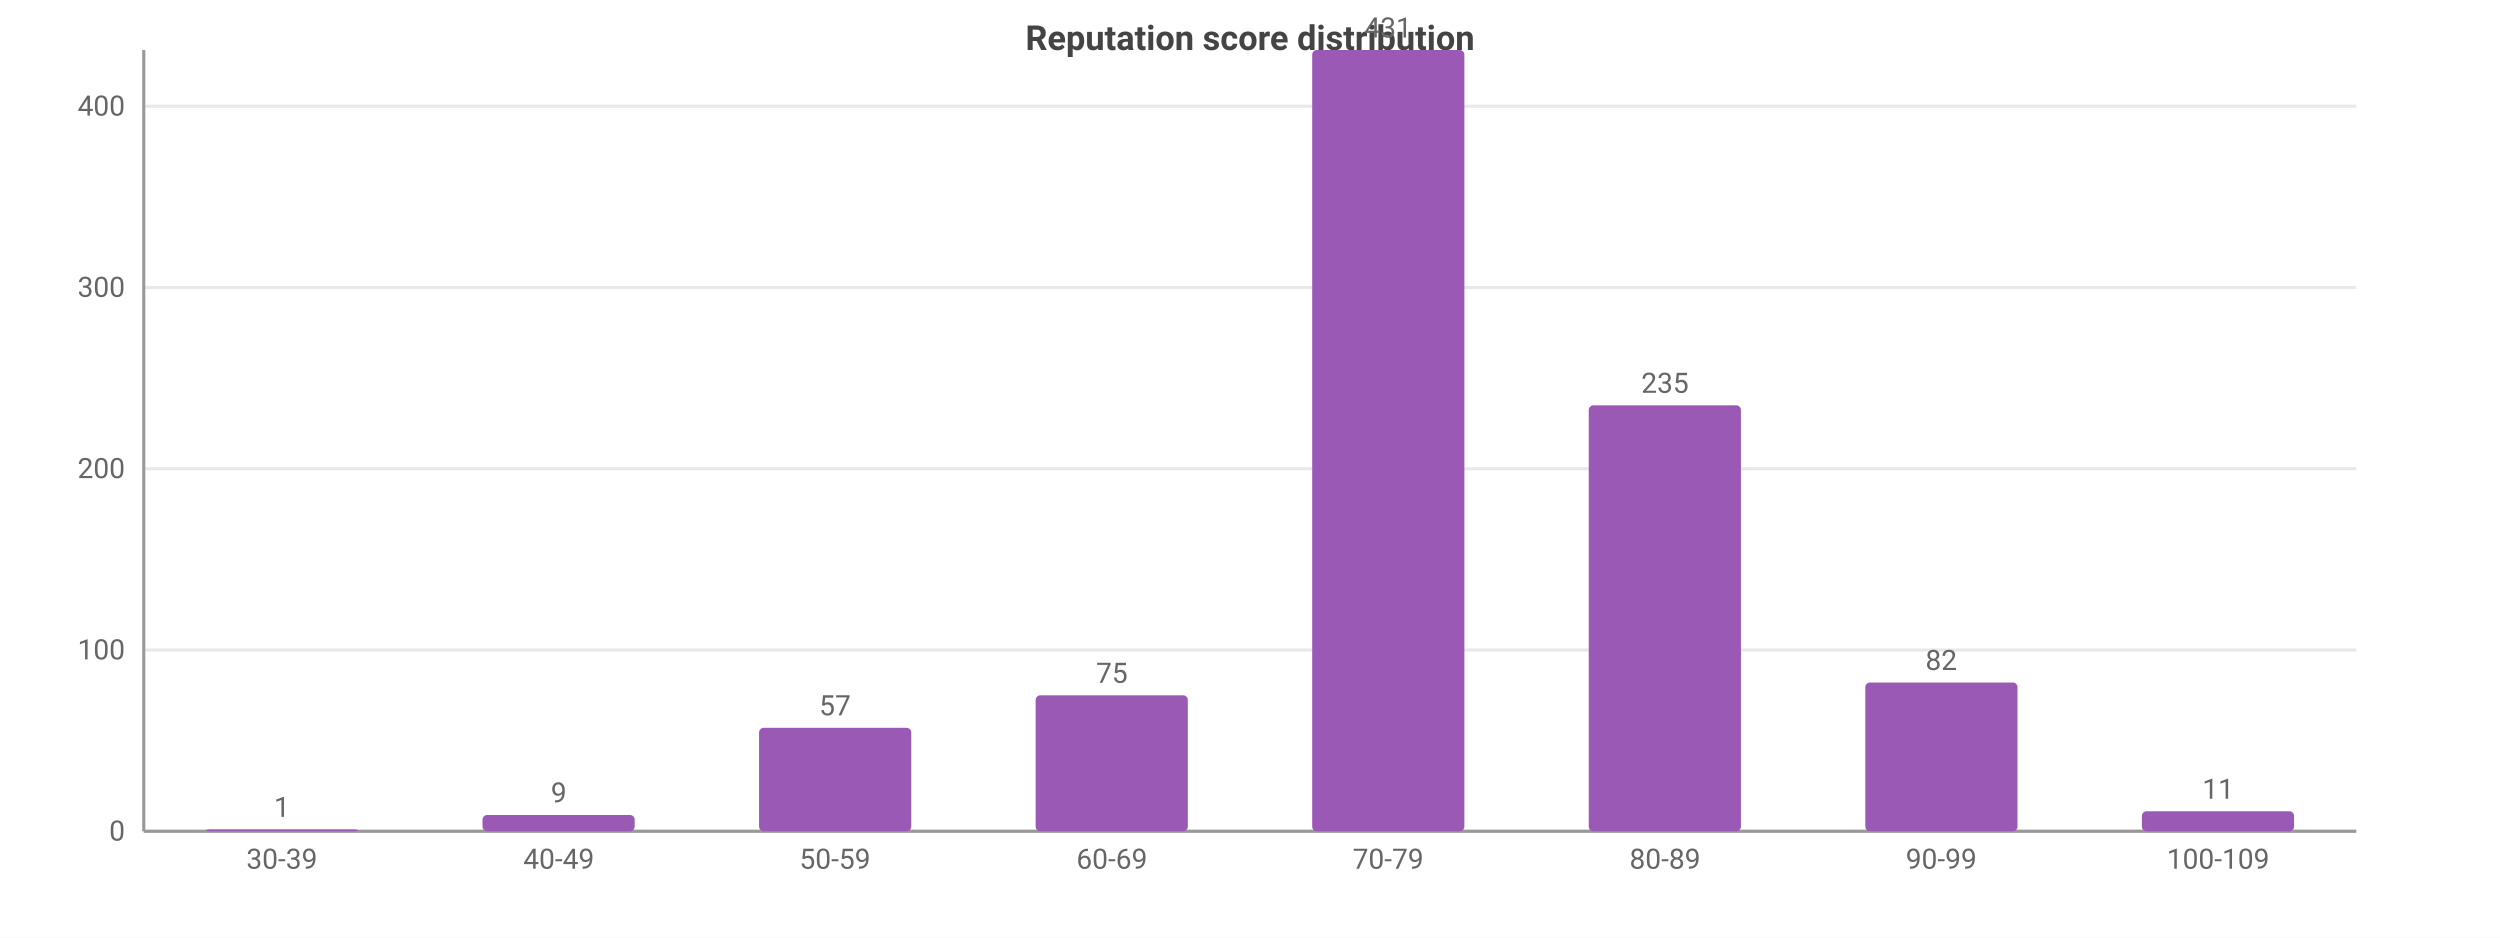
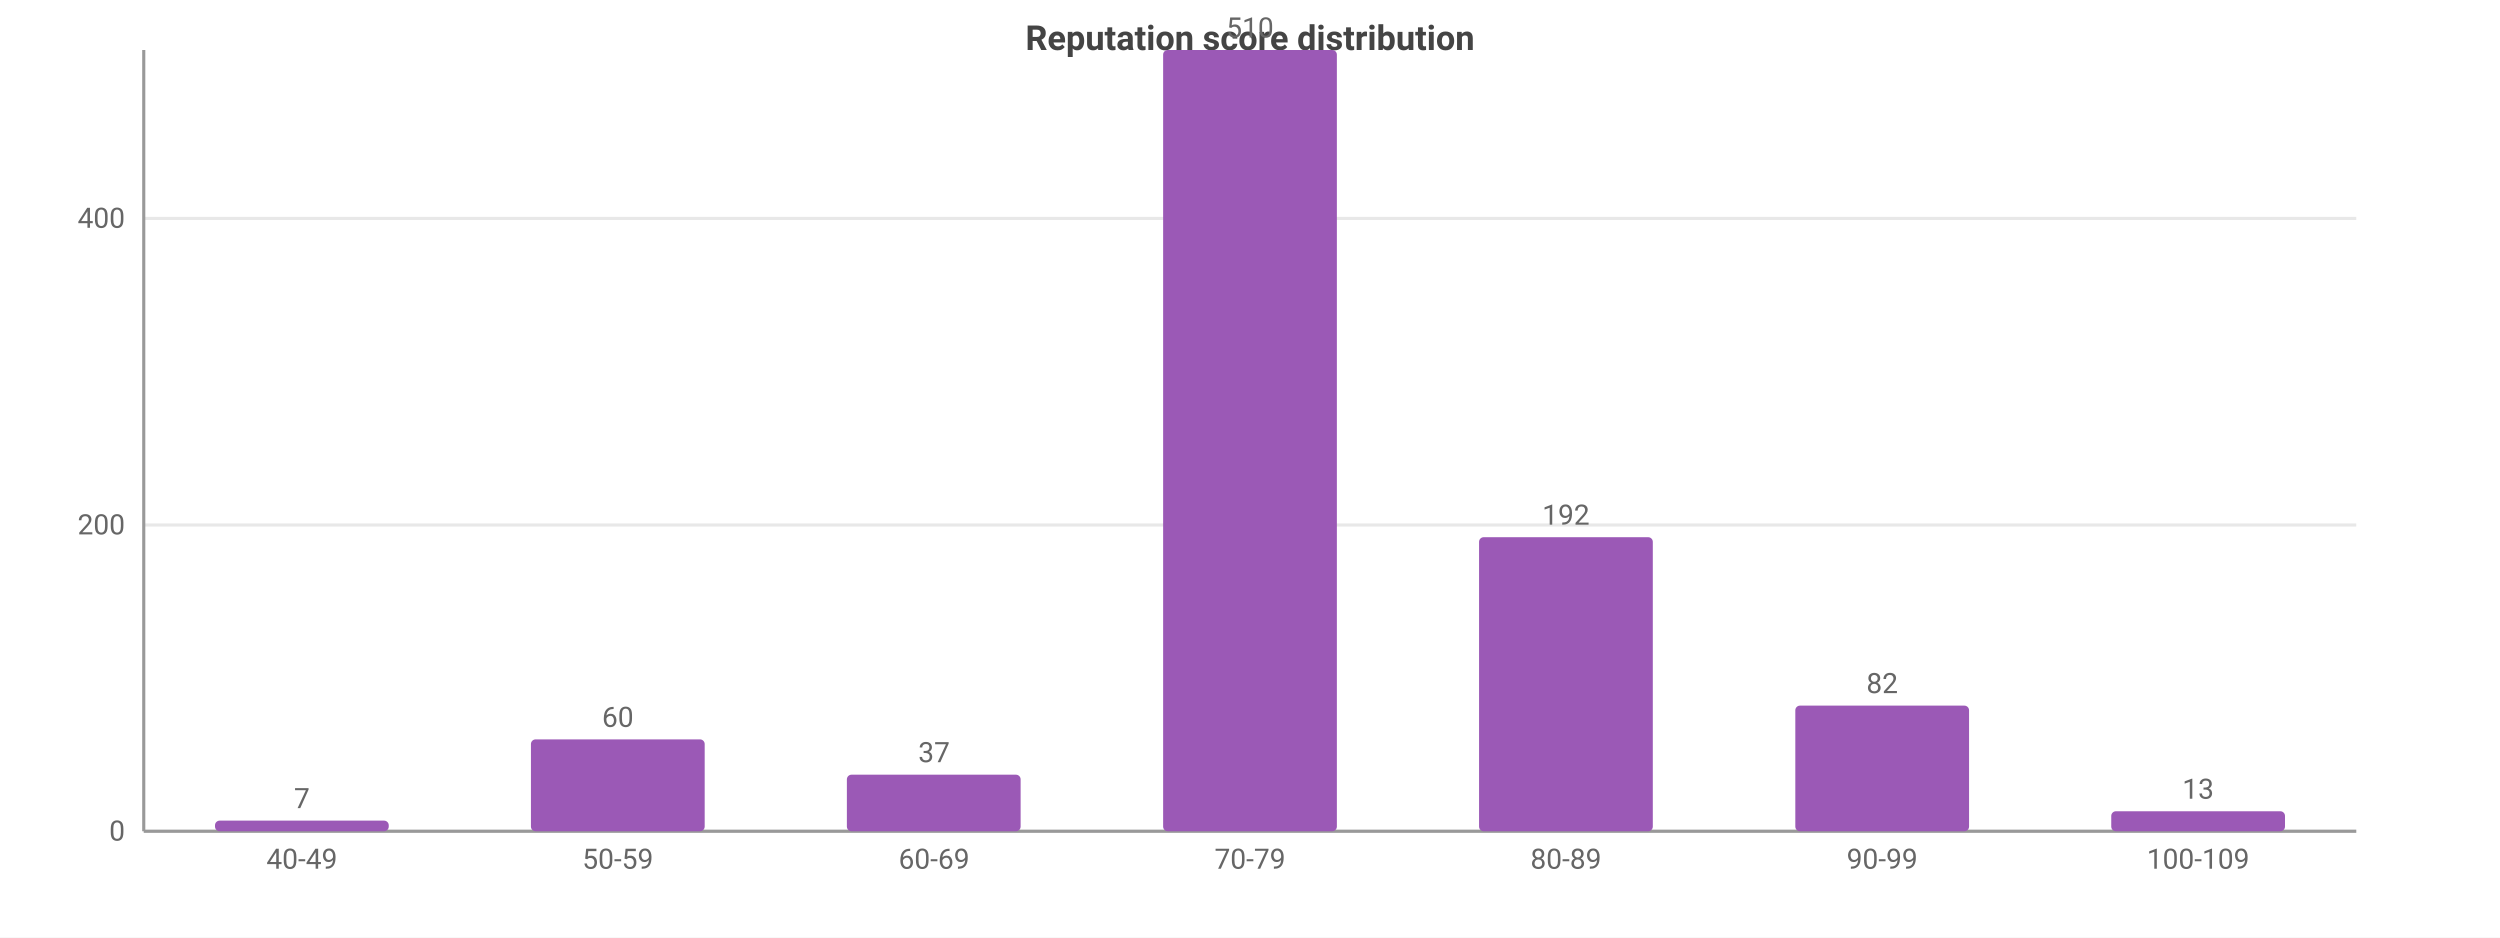
<svg xmlns="http://www.w3.org/2000/svg" width="800" height="300" viewBox="0 0 800 300">
  <rect width="800" height="300" fill="#ffffff" />
  <style>text{font-family:system-ui,-apple-system,'Segoe UI',Roboto,sans-serif}.g{stroke:#e8e8e8;stroke-width:1}.a{stroke:#999;stroke-width:1}.t{font-size:9px;fill:#666}.m{font-size:9px;text-anchor:middle;fill:#666}.e{font-size:9px;text-anchor:end;fill:#666}.l{font-size:10px;fill:#333}.tt{font-size:11px;font-weight:600;text-anchor:middle;fill:#444}</style>
  <text class="tt" x="400.0" y="16">Reputation score distribution</text>
  <line class="g" x1="46" y1="266" x2="754" y2="266" />
  <text class="e" x="40" y="269">0</text>
-   <line class="g" x1="46" y1="208.0" x2="754" y2="208.0" />
-   <text class="e" x="40" y="211.0">100</text>
-   <line class="g" x1="46" y1="150.0" x2="754" y2="150.0" />
-   <text class="e" x="40" y="153.0">200</text>
-   <line class="g" x1="46" y1="92.0" x2="754" y2="92.0" />
-   <text class="e" x="40" y="95.0">300</text>
-   <line class="g" x1="46" y1="34.0" x2="754" y2="34.0" />
-   <text class="e" x="40" y="37.0">400</text>
+   <line class="g" x1="46" y1="168.0" x2="754" y2="168.0" />
+   <text class="e" x="40" y="171.0">200</text>
+   <line class="g" x1="46" y1="69.9" x2="754" y2="69.9" />
+   <text class="e" x="40" y="72.9">400</text>
  <line class="a" x1="46" y1="16" x2="46" y2="266" />
  <line class="a" x1="46" y1="266" x2="754" y2="266" />
-   <rect x="65.9" y="265.4" width="48.7" height="0.6" fill="#9b59b6" rx="1.5" />
-   <text class="m" x="90.2" y="261.4">1</text>
-   <text class="m" x="90.2" y="278">30-39</text>
-   <rect x="154.4" y="260.8" width="48.7" height="5.2" fill="#9b59b6" rx="1.5" />
-   <text class="m" x="178.8" y="256.8">9</text>
-   <text class="m" x="178.8" y="278">40-49</text>
-   <rect x="242.9" y="232.9" width="48.7" height="33.1" fill="#9b59b6" rx="1.5" />
-   <text class="m" x="267.2" y="228.9">57</text>
-   <text class="m" x="267.2" y="278">50-59</text>
-   <rect x="331.4" y="222.5" width="48.7" height="43.5" fill="#9b59b6" rx="1.5" />
-   <text class="m" x="355.8" y="218.5">75</text>
-   <text class="m" x="355.8" y="278">60-69</text>
-   <rect x="419.9" y="16" width="48.7" height="250" fill="#9b59b6" rx="1.5" />
-   <text class="m" x="444.2" y="12">431</text>
-   <text class="m" x="444.2" y="278">70-79</text>
-   <rect x="508.4" y="129.7" width="48.7" height="136.3" fill="#9b59b6" rx="1.5" />
-   <text class="m" x="532.8" y="125.7">235</text>
-   <text class="m" x="532.8" y="278">80-89</text>
-   <rect x="596.9" y="218.4" width="48.7" height="47.6" fill="#9b59b6" rx="1.5" />
-   <text class="m" x="621.2" y="214.4">82</text>
-   <text class="m" x="621.2" y="278">90-99</text>
-   <rect x="685.4" y="259.6" width="48.7" height="6.4" fill="#9b59b6" rx="1.5" />
-   <text class="m" x="709.8" y="255.6">11</text>
-   <text class="m" x="709.8" y="278">100-109</text>
+   <rect x="68.8" y="262.6" width="55.6" height="3.4" fill="#9b59b6" rx="1.5" />
+   <text class="m" x="96.6" y="258.6">7</text>
+   <text class="m" x="96.6" y="278">40-49</text>
+   <rect x="169.9" y="236.6" width="55.6" height="29.4" fill="#9b59b6" rx="1.5" />
+   <text class="m" x="197.7" y="232.6">60</text>
+   <text class="m" x="197.7" y="278">50-59</text>
+   <rect x="271.0" y="247.9" width="55.6" height="18.1" fill="#9b59b6" rx="1.5" />
+   <text class="m" x="298.9" y="243.9">37</text>
+   <text class="m" x="298.9" y="278">60-69</text>
+   <rect x="372.2" y="16" width="55.6" height="250" fill="#9b59b6" rx="1.5" />
+   <text class="m" x="400" y="12">510</text>
+   <text class="m" x="400" y="278">70-79</text>
+   <rect x="473.3" y="171.9" width="55.6" height="94.1" fill="#9b59b6" rx="1.5" />
+   <text class="m" x="501.1" y="167.9">192</text>
+   <text class="m" x="501.1" y="278">80-89</text>
+   <rect x="574.5" y="225.8" width="55.6" height="40.2" fill="#9b59b6" rx="1.5" />
+   <text class="m" x="602.3" y="221.8">82</text>
+   <text class="m" x="602.3" y="278">90-99</text>
+   <rect x="675.6" y="259.6" width="55.6" height="6.4" fill="#9b59b6" rx="1.5" />
+   <text class="m" x="703.4" y="255.6">13</text>
+   <text class="m" x="703.4" y="278">100-109</text>
</svg>
